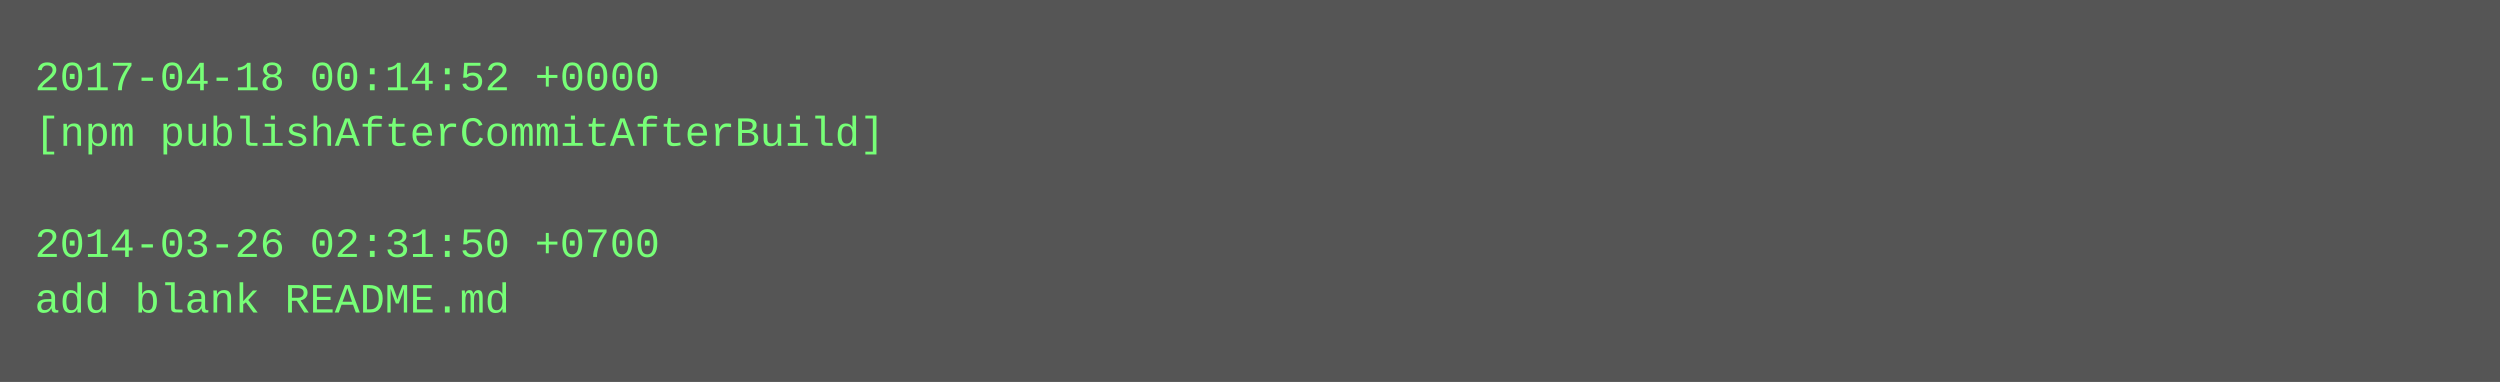
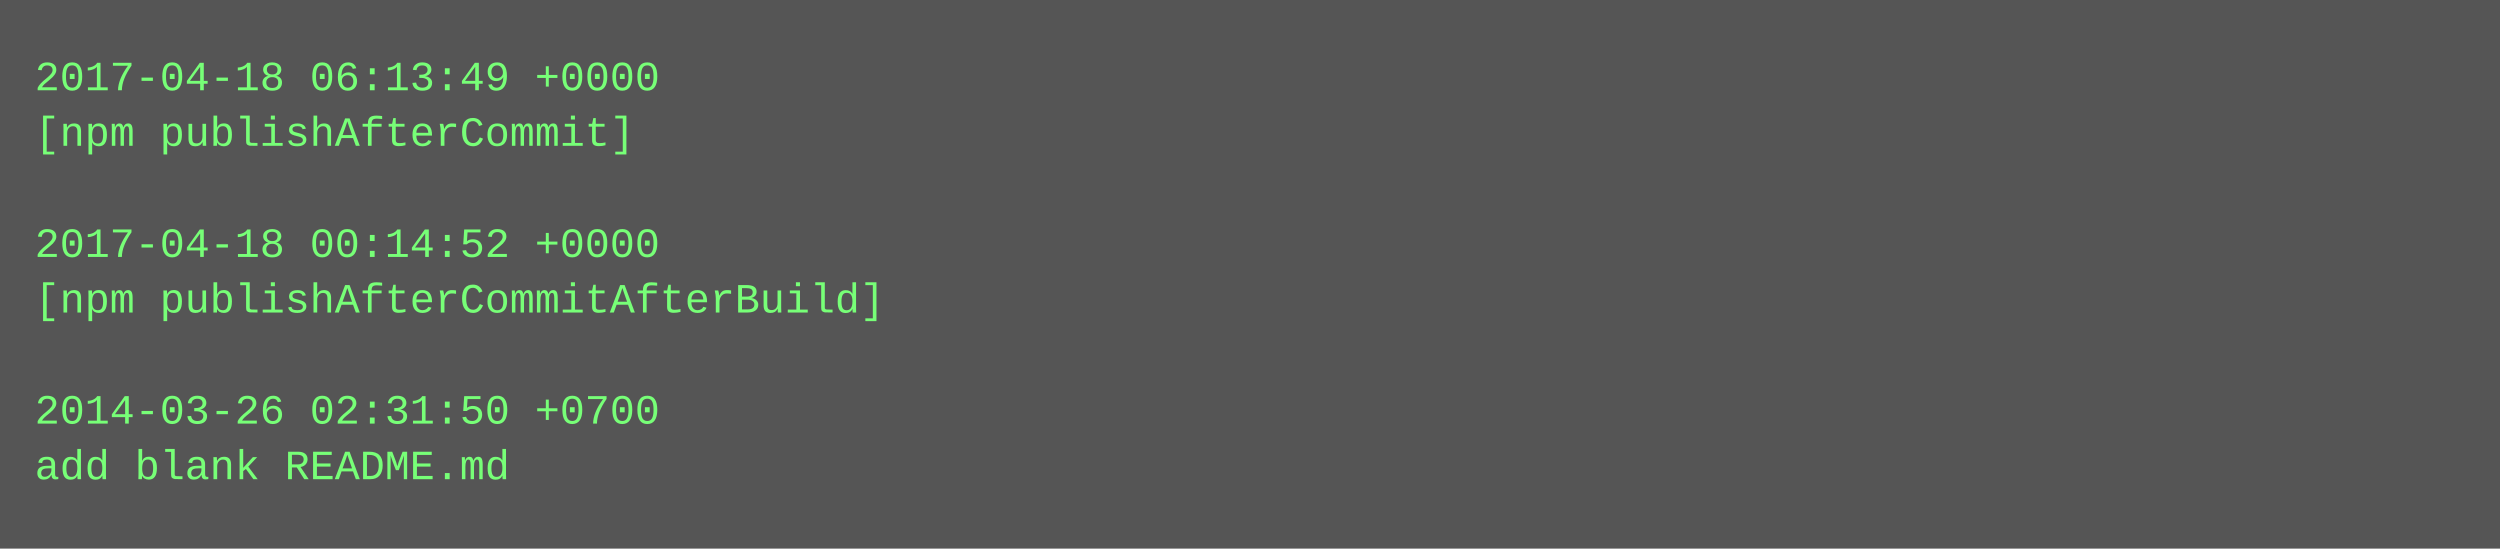
- <svg xmlns="http://www.w3.org/2000/svg" height="110" width="720">
-   <rect height="110" fill="#555" width="720" />
+ <svg xmlns="http://www.w3.org/2000/svg" height="158" width="720">
+   <rect height="158" fill="#555" width="720" />
  <text fill="#7f7" font-family="Courier New" font-size="12" xml:space="preserve">
-     <tspan x="10" y="26">2017-04-18 00:14:52 +0000</tspan>
-     <tspan x="10" y="42">[npm publishAfterCommitAfterBuild]</tspan>
+     <tspan x="10" y="26">2017-04-18 06:13:49 +0000</tspan>
+     <tspan x="10" y="42">[npm publishAfterCommit]</tspan>
    <tspan x="10" y="58" />
-     <tspan x="10" y="74">2014-03-26 02:31:50 +0700</tspan>
-     <tspan x="10" y="90">add blank README.md</tspan>
+     <tspan x="10" y="74">2017-04-18 00:14:52 +0000</tspan>
+     <tspan x="10" y="90">[npm publishAfterCommitAfterBuild]</tspan>
+     <tspan x="10" y="106" />
+     <tspan x="10" y="122">2014-03-26 02:31:50 +0700</tspan>
+     <tspan x="10" y="138">add blank README.md</tspan>
  </text>
</svg>
